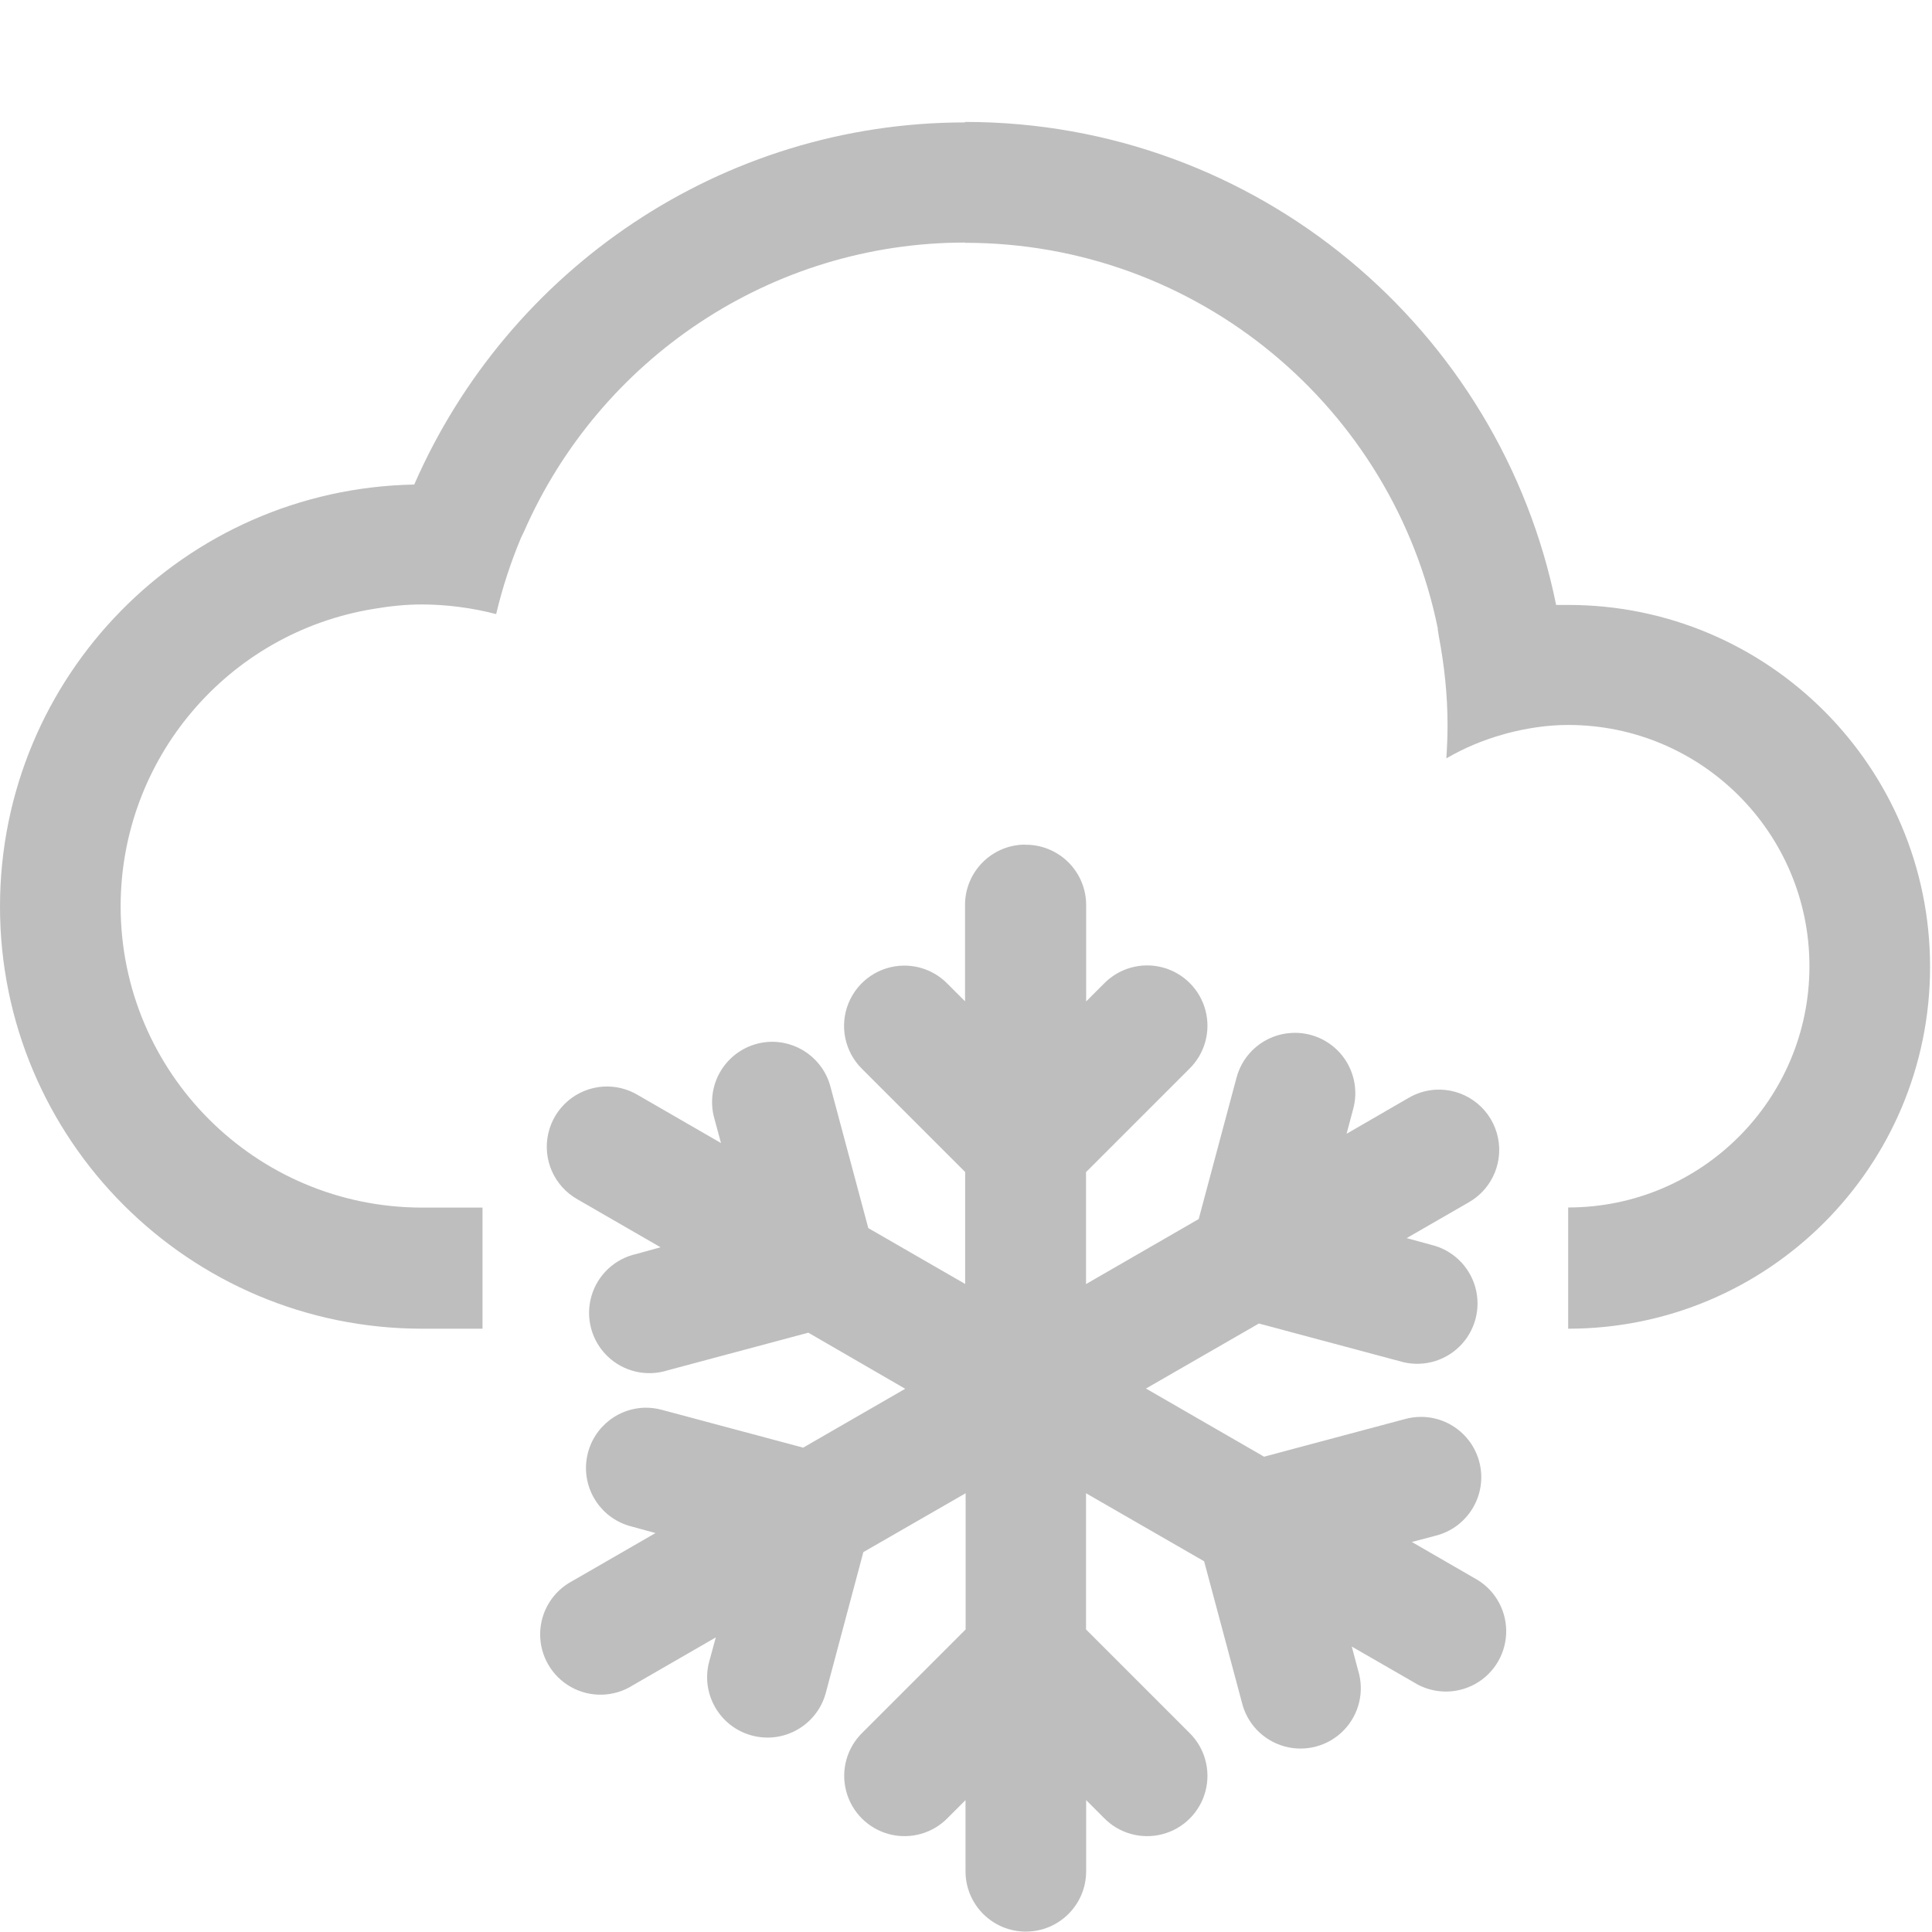
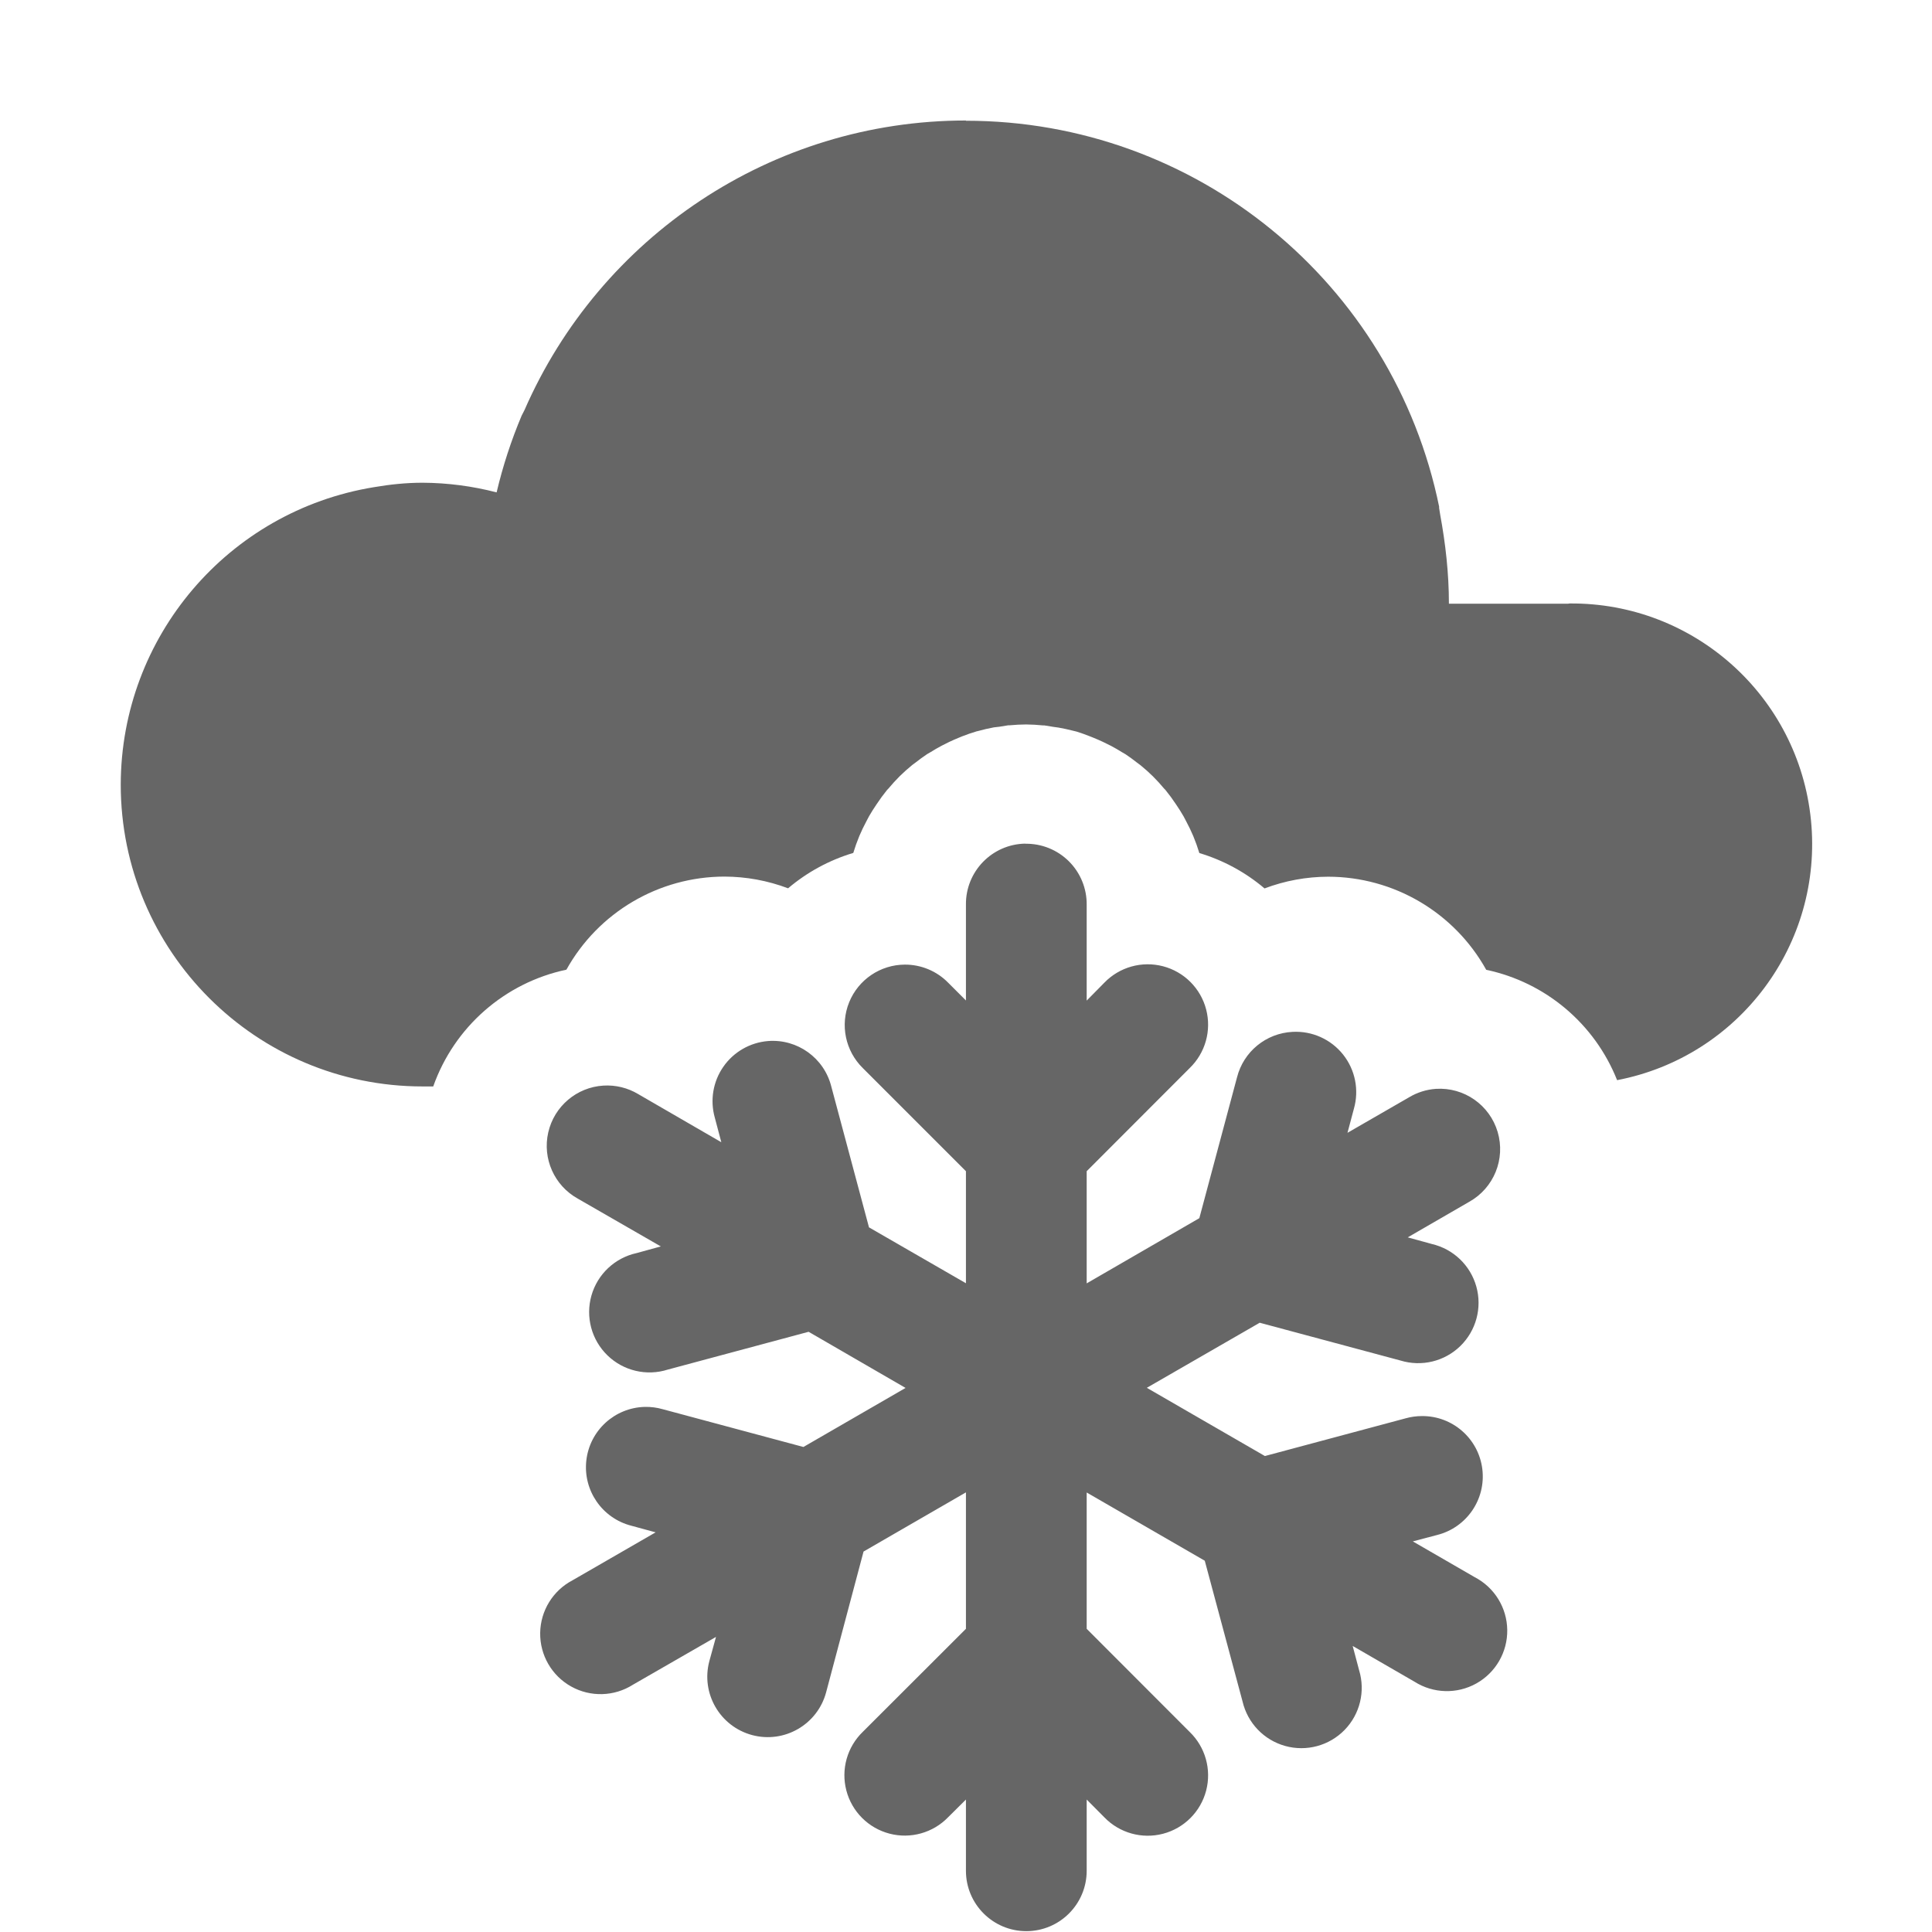
- <svg xmlns="http://www.w3.org/2000/svg" xmlns:ns1="http://www.openswatchbook.org/uri/2009/osb" width="16.014" viewBox="0 0 16.014 16.016" version="1.1" id="svg10132" height="16.016">
-   <defs id="defs10134">
-     <linearGradient ns1:paint="solid" id="linearGradient15250">
-       <stop style="stop-color:#ffffff;stop-opacity:1;" offset="0" id="stop15252" />
-     </linearGradient>
-   </defs>
-   <g transform="translate(-64,-996.3472)" id="layer1">
-     <path style="color:#000000;font-style:normal;font-variant:normal;font-weight:normal;font-stretch:normal;font-size:medium;line-height:normal;font-family:sans-serif;text-indent:0;text-align:start;text-decoration:none;text-decoration-line:none;text-decoration-style:solid;text-decoration-color:#000000;letter-spacing:normal;word-spacing:normal;text-transform:none;direction:ltr;block-progression:tb;writing-mode:lr-tb;baseline-shift:baseline;text-anchor:start;white-space:normal;clip-rule:nonzero;display:inline;overflow:visible;visibility:visible;opacity:1;isolation:auto;mix-blend-mode:normal;color-interpolation:sRGB;color-interpolation-filters:linearRGB;solid-color:#000000;solid-opacity:1;fill:#bebebe;fill-opacity:1;fill-rule:evenodd;stroke:none;stroke-width:1px;stroke-linecap:round;stroke-linejoin:miter;stroke-miterlimit:4;stroke-dasharray:none;stroke-dashoffset:0;stroke-opacity:1;color-rendering:auto;image-rendering:auto;shape-rendering:auto;text-rendering:auto;enable-background:accumulate" id="path15077" d="m 72.492,1003.349 a 0.5,0.5 0 0 0 -0.492,0.506 l 0,0.793 -0.146,-0.146 a 0.5,0.5 0 0 0 -0.359,-0.15 0.5,0.5 0 0 0 -0.348,0.857 l 0.854,0.854 0,0.928 -0.803,-0.463 -0.312,-1.166 a 0.5,0.5 0 0 0 -0.523,-0.377 0.5,0.5 0 0 0 -0.441,0.635 l 0.055,0.203 -0.689,-0.398 a 0.5,0.5 0 0 0 -0.287,-0.07 0.5,0.5 0 0 0 -0.213,0.935 l 0.688,0.397 -0.199,0.055 a 0.5,0.5 0 1 0 0.258,0.965 l 1.166,-0.312 0.803,0.465 -0.846,0.488 -1.166,-0.312 a 0.5,0.5 0 0 0 -0.148,-0.019 0.5,0.5 0 0 0 -0.111,0.984 l 0.201,0.055 -0.688,0.397 a 0.5,0.5 0 1 0 0.5,0.865 l 0.688,-0.397 -0.055,0.201 a 0.5,0.5 0 1 0 0.967,0.258 l 0.311,-1.166 0.848,-0.488 0,1.129 -0.854,0.854 a 0.5,0.5 0 1 0 0.707,0.707 l 0.146,-0.146 0,0.59 a 0.5,0.5 0 1 0 1,0 l 0,-0.59 0.146,0.146 a 0.5,0.5 0 1 0 0.707,-0.707 l -0.854,-0.854 0,-1.129 0.979,0.564 0.312,1.166 a 0.5,0.5 0 1 0 0.965,-0.26 l -0.053,-0.199 0.512,0.295 a 0.5,0.5 0 1 0 0.5,-0.865 l -0.514,-0.297 0.201,-0.053 a 0.5,0.5 0 0 0 -0.125,-0.984 0.5,0.5 0 0 0 -0.133,0.018 l -1.168,0.312 -0.979,-0.565 0.936,-0.539 1.166,0.312 a 0.5,0.5 0 1 0 0.26,-0.965 l -0.201,-0.055 0.512,-0.295 a 0.5,0.5 0 0 0 -0.277,-0.935 0.5,0.5 0 0 0 -0.223,0.07 l -0.51,0.295 0.053,-0.199 a 0.5,0.5 0 0 0 -0.508,-0.637 0.5,0.5 0 0 0 -0.459,0.377 l -0.312,1.166 -0.934,0.539 0,-0.928 0.854,-0.854 a 0.5,0.5 0 1 0 -0.707,-0.707 l -0.146,0.146 0,-0.793 a 0.5,0.5 0 0 0 -0.508,-0.506 z" />
-     <path style="color:#000000;clip-rule:nonzero;display:inline;overflow:visible;visibility:visible;opacity:1;isolation:auto;mix-blend-mode:normal;color-interpolation:sRGB;color-interpolation-filters:linearRGB;solid-color:#000000;solid-opacity:1;fill:#bebebe;fill-opacity:1;fill-rule:evenodd;stroke:none;stroke-width:2;stroke-linecap:round;stroke-linejoin:miter;stroke-miterlimit:4;stroke-dasharray:none;stroke-dashoffset:0;stroke-opacity:1;color-rendering:auto;image-rendering:auto;shape-rendering:auto;text-rendering:auto;enable-background:accumulate" id="path15404-1-3" d="m 72,997.358 0,0.004 c -2.017,9e-4 -3.785,1.215 -4.566,3.002 A 3.5,3.5 0 0 0 64,1003.862 a 3.5,3.5 0 0 0 3.5,3.5 l 0.5,0 0,-1.004 -0.5,0 a 2.5,2.5 0 0 1 -2.5,-2.5 2.5,2.5 0 0 1 2.096,-2.463 c 0.134,-0.023 0.269,-0.037 0.404,-0.037 0.207,10e-4 0.413,0.028 0.613,0.08 0.052,-0.22 0.122,-0.432 0.207,-0.635 a 4,4 0 0 1 0.023,-0.047 C 68.97,999.323 70.391,998.358 72,998.358 l 0,0.002 c 1.936,0 3.55,1.375 3.92,3.201 a 3,3 0 0 1 -0.002,0 4,4 0 0 1 0.01,0.062 c 0.045,0.239 0.072,0.484 0.072,0.736 0,0.092 -0.004,0.183 -0.01,0.275 0.149,-0.087 0.308,-0.153 0.473,-0.199 a 2,2 0 0 1 0.035,-0.01 c 0.163,-0.042 0.332,-0.068 0.502,-0.068 a 2,2 0 0 1 2,2 2,2 0 0 1 -2,2 L 77,1007.362 a 3,3 0 0 0 3,-3 3,3 0 0 0 -3,-3 3,3 0 0 0 -0.1,0 C 76.439,999.078 74.42,997.358 72,997.358 Z" />
-   </g>
+ <svg xmlns="http://www.w3.org/2000/svg" height="16.001" width="16">
+   <path color="#000" d="M8.492 6.987A.5.5 0 0 0 8 7.493v.793l-.147-.147a.5.5 0 0 0-.359-.15.5.5 0 0 0-.348.857L8 9.7v.928l-.803-.463-.312-1.166a.5.5 0 0 0-.524-.377.5.5 0 0 0-.441.634l.054.204-.689-.399a.5.5 0 0 0-.287-.07.5.5 0 0 0-.213.936l.688.396-.2.055a.5.5 0 1 0 .258.965l1.166-.313.803.465-.846.489-1.166-.313a.5.5 0 0 0-.148-.019.5.5 0 0 0-.112.984l.202.055-.688.397a.5.5 0 1 0 .5.865l.688-.396-.055.2a.5.5 0 1 0 .967.259l.31-1.166L8 12.36v1.13l-.854.853a.5.5 0 1 0 .707.707L8 14.904v.59a.5.5 0 1 0 1 0v-.59l.146.147a.5.5 0 1 0 .707-.707L9 13.49v-1.129l.978.565.313 1.166a.5.5 0 1 0 .965-.26l-.053-.2.512.296a.5.5 0 1 0 .5-.865l-.514-.297.201-.053a.5.5 0 0 0-.125-.985.5.5 0 0 0-.133.018l-1.168.313-.978-.565.935-.539 1.166.313a.5.5 0 1 0 .26-.965l-.2-.055.51-.295a.5.5 0 0 0-.277-.935.5.5 0 0 0-.222.07l-.51.294.053-.199a.5.5 0 0 0-.508-.637.5.5 0 0 0-.46.377l-.312 1.166-.933.54V9.7l.853-.854a.5.5 0 1 0-.707-.707L9 8.287v-.793a.5.5 0 0 0-.508-.506z" fill="#666" fill-rule="evenodd" font-family="sans-serif" font-weight="400" overflow="visible" style="line-height:normal;text-indent:0;text-align:start;text-decoration-line:none;text-decoration-style:solid;text-decoration-color:#000;text-transform:none;isolation:auto;mix-blend-mode:normal" white-space="normal" />
+   <path color="#bebebe" d="M0 0h16v16H0z" fill="none" overflow="visible" style="marker:none" />
+   <path color="#000" d="M8 .998c-1.609 0-3.03.965-3.656 2.398a2.925 2.925 0 0 0-.024.047 4.012 4.012 0 0 0-.207.635c-.2-.052-.406-.079-.613-.08-.136 0-.27.014-.404.037A2.5 2.5 0 0 0 1 6.498a2.5 2.5 0 0 0 2.5 2.5h.088a1.5 1.5 0 0 1 1.103-.967A1.5 1.5 0 0 1 6 7.26a1.5 1.5 0 0 1 .527.097 1.5 1.5 0 0 1 .54-.293 1.5 1.5 0 0 1 .05-.14 1.5 1.5 0 0 1 .059-.123 1.5 1.5 0 0 1 .021-.04 1.5 1.5 0 0 1 .063-.1 1.5 1.5 0 0 1 .088-.12 1.5 1.5 0 0 1 .01-.01 1.5 1.5 0 0 1 .093-.102 1.5 1.5 0 0 1 .104-.093 1.5 1.5 0 0 1 .027-.02 1.5 1.5 0 0 1 .096-.07 1.5 1.5 0 0 1 .031-.018 1.5 1.5 0 0 1 .09-.052 1.5 1.5 0 0 1 .064-.032 1.5 1.5 0 0 1 .08-.035 1.5 1.5 0 0 1 .024-.01 1.5 1.5 0 0 1 .125-.043 1.5 1.5 0 0 0 .002 0 1.5 1.5 0 0 1 .008-.002 1.5 1.5 0 0 1 .13-.03 1.5 1.5 0 0 1 .044-.005 1.5 1.5 0 0 1 .074-.012 1.5 1.5 0 0 1 .012 0A1.5 1.5 0 0 1 8.5 6a1.5 1.5 0 0 1 .139.008 1.5 1.5 0 0 1 .011 0 1.5 1.5 0 0 1 .074.012 1.5 1.5 0 0 1 .043.006 1.5 1.5 0 0 1 .116.025 1.5 1.5 0 0 1 .033.008 1.5 1.5 0 0 1 .115.041 1.5 1.5 0 0 1 .025.01 1.5 1.5 0 0 1 .08.035 1.5 1.5 0 0 1 .065.032 1.5 1.5 0 0 1 .09.052 1.5 1.5 0 0 1 .031.018 1.5 1.5 0 0 1 .096.07 1.5 1.5 0 0 1 .027.02 1.5 1.5 0 0 1 .104.093 1.5 1.5 0 0 1 .093.102 1.5 1.5 0 0 1 .01.01 1.5 1.5 0 0 1 .088.12 1.5 1.5 0 0 1 .063.1 1.5 1.5 0 0 1 .021.04 1.5 1.5 0 0 1 .059.123 1.5 1.5 0 0 1 .05.14 1.5 1.5 0 0 1 .54.293A1.5 1.5 0 0 1 11 7.261a1.5 1.5 0 0 1 1.309.771 1.5 1.5 0 0 1 1.084.914A1.992 1.992 0 0 0 13 4.998L12.986 5H12c0-.252-.028-.497-.072-.736a1.353 1.353 0 0 0-.01-.063h.002A4 4 0 0 0 8 1z" fill="#666" fill-rule="evenodd" overflow="visible" style="isolation:auto;mix-blend-mode:normal" />
</svg>
